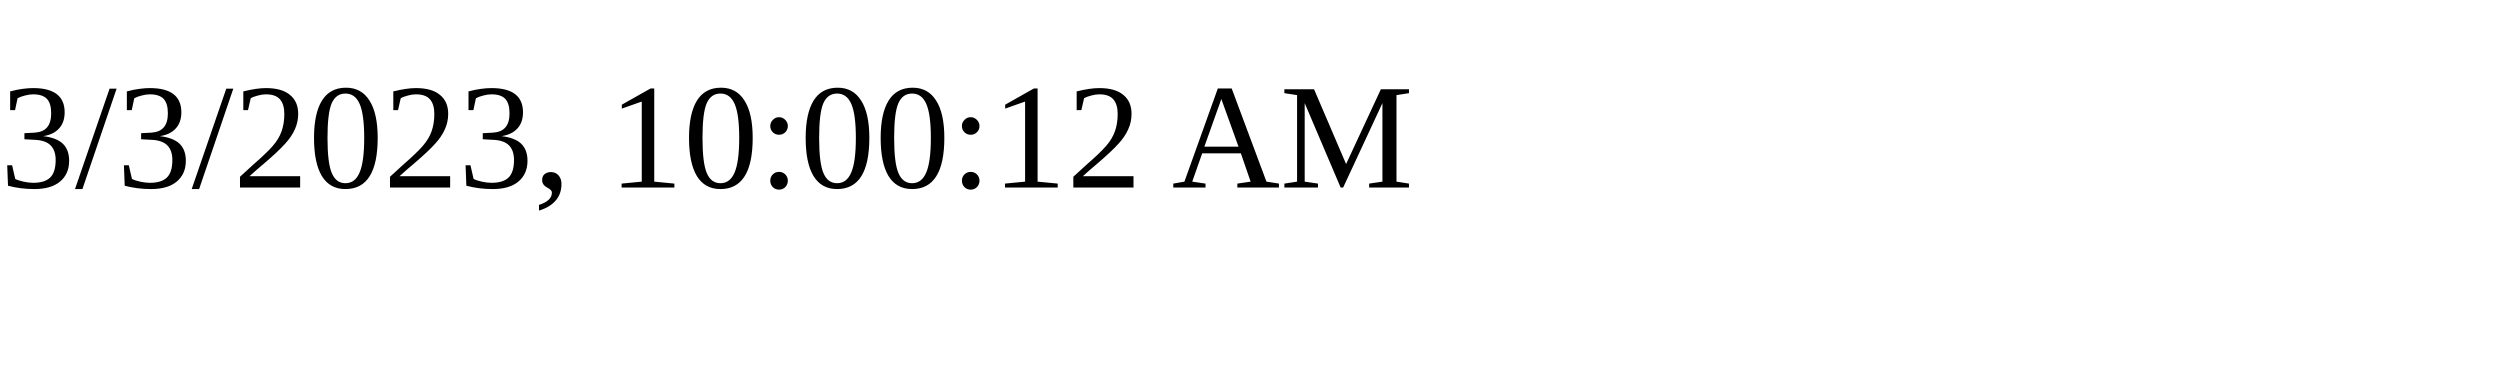
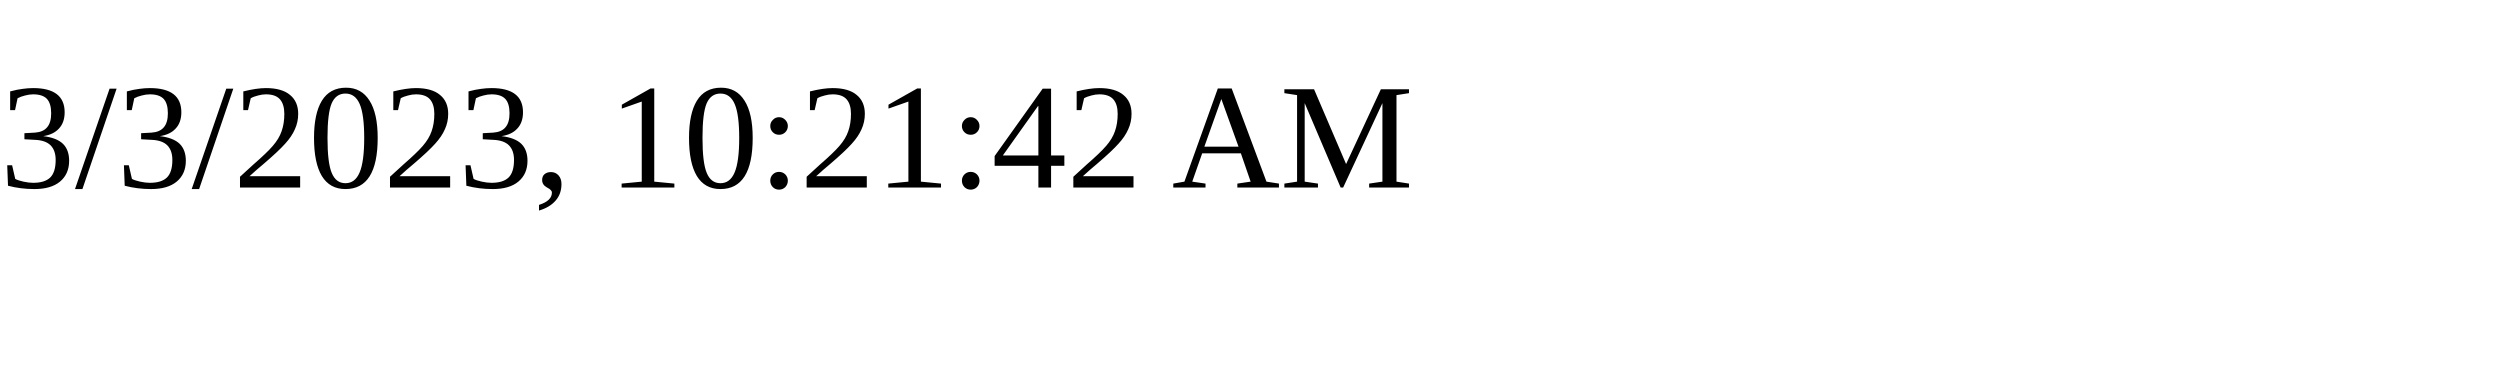
<svg xmlns="http://www.w3.org/2000/svg" height="30" width="200">
-   <text x="0" y="15">3/3/2023, 10:00:12 AM</text>
+   <text x="0" y="15">3/3/2023, 10:21:42 AM</text>
</svg>
